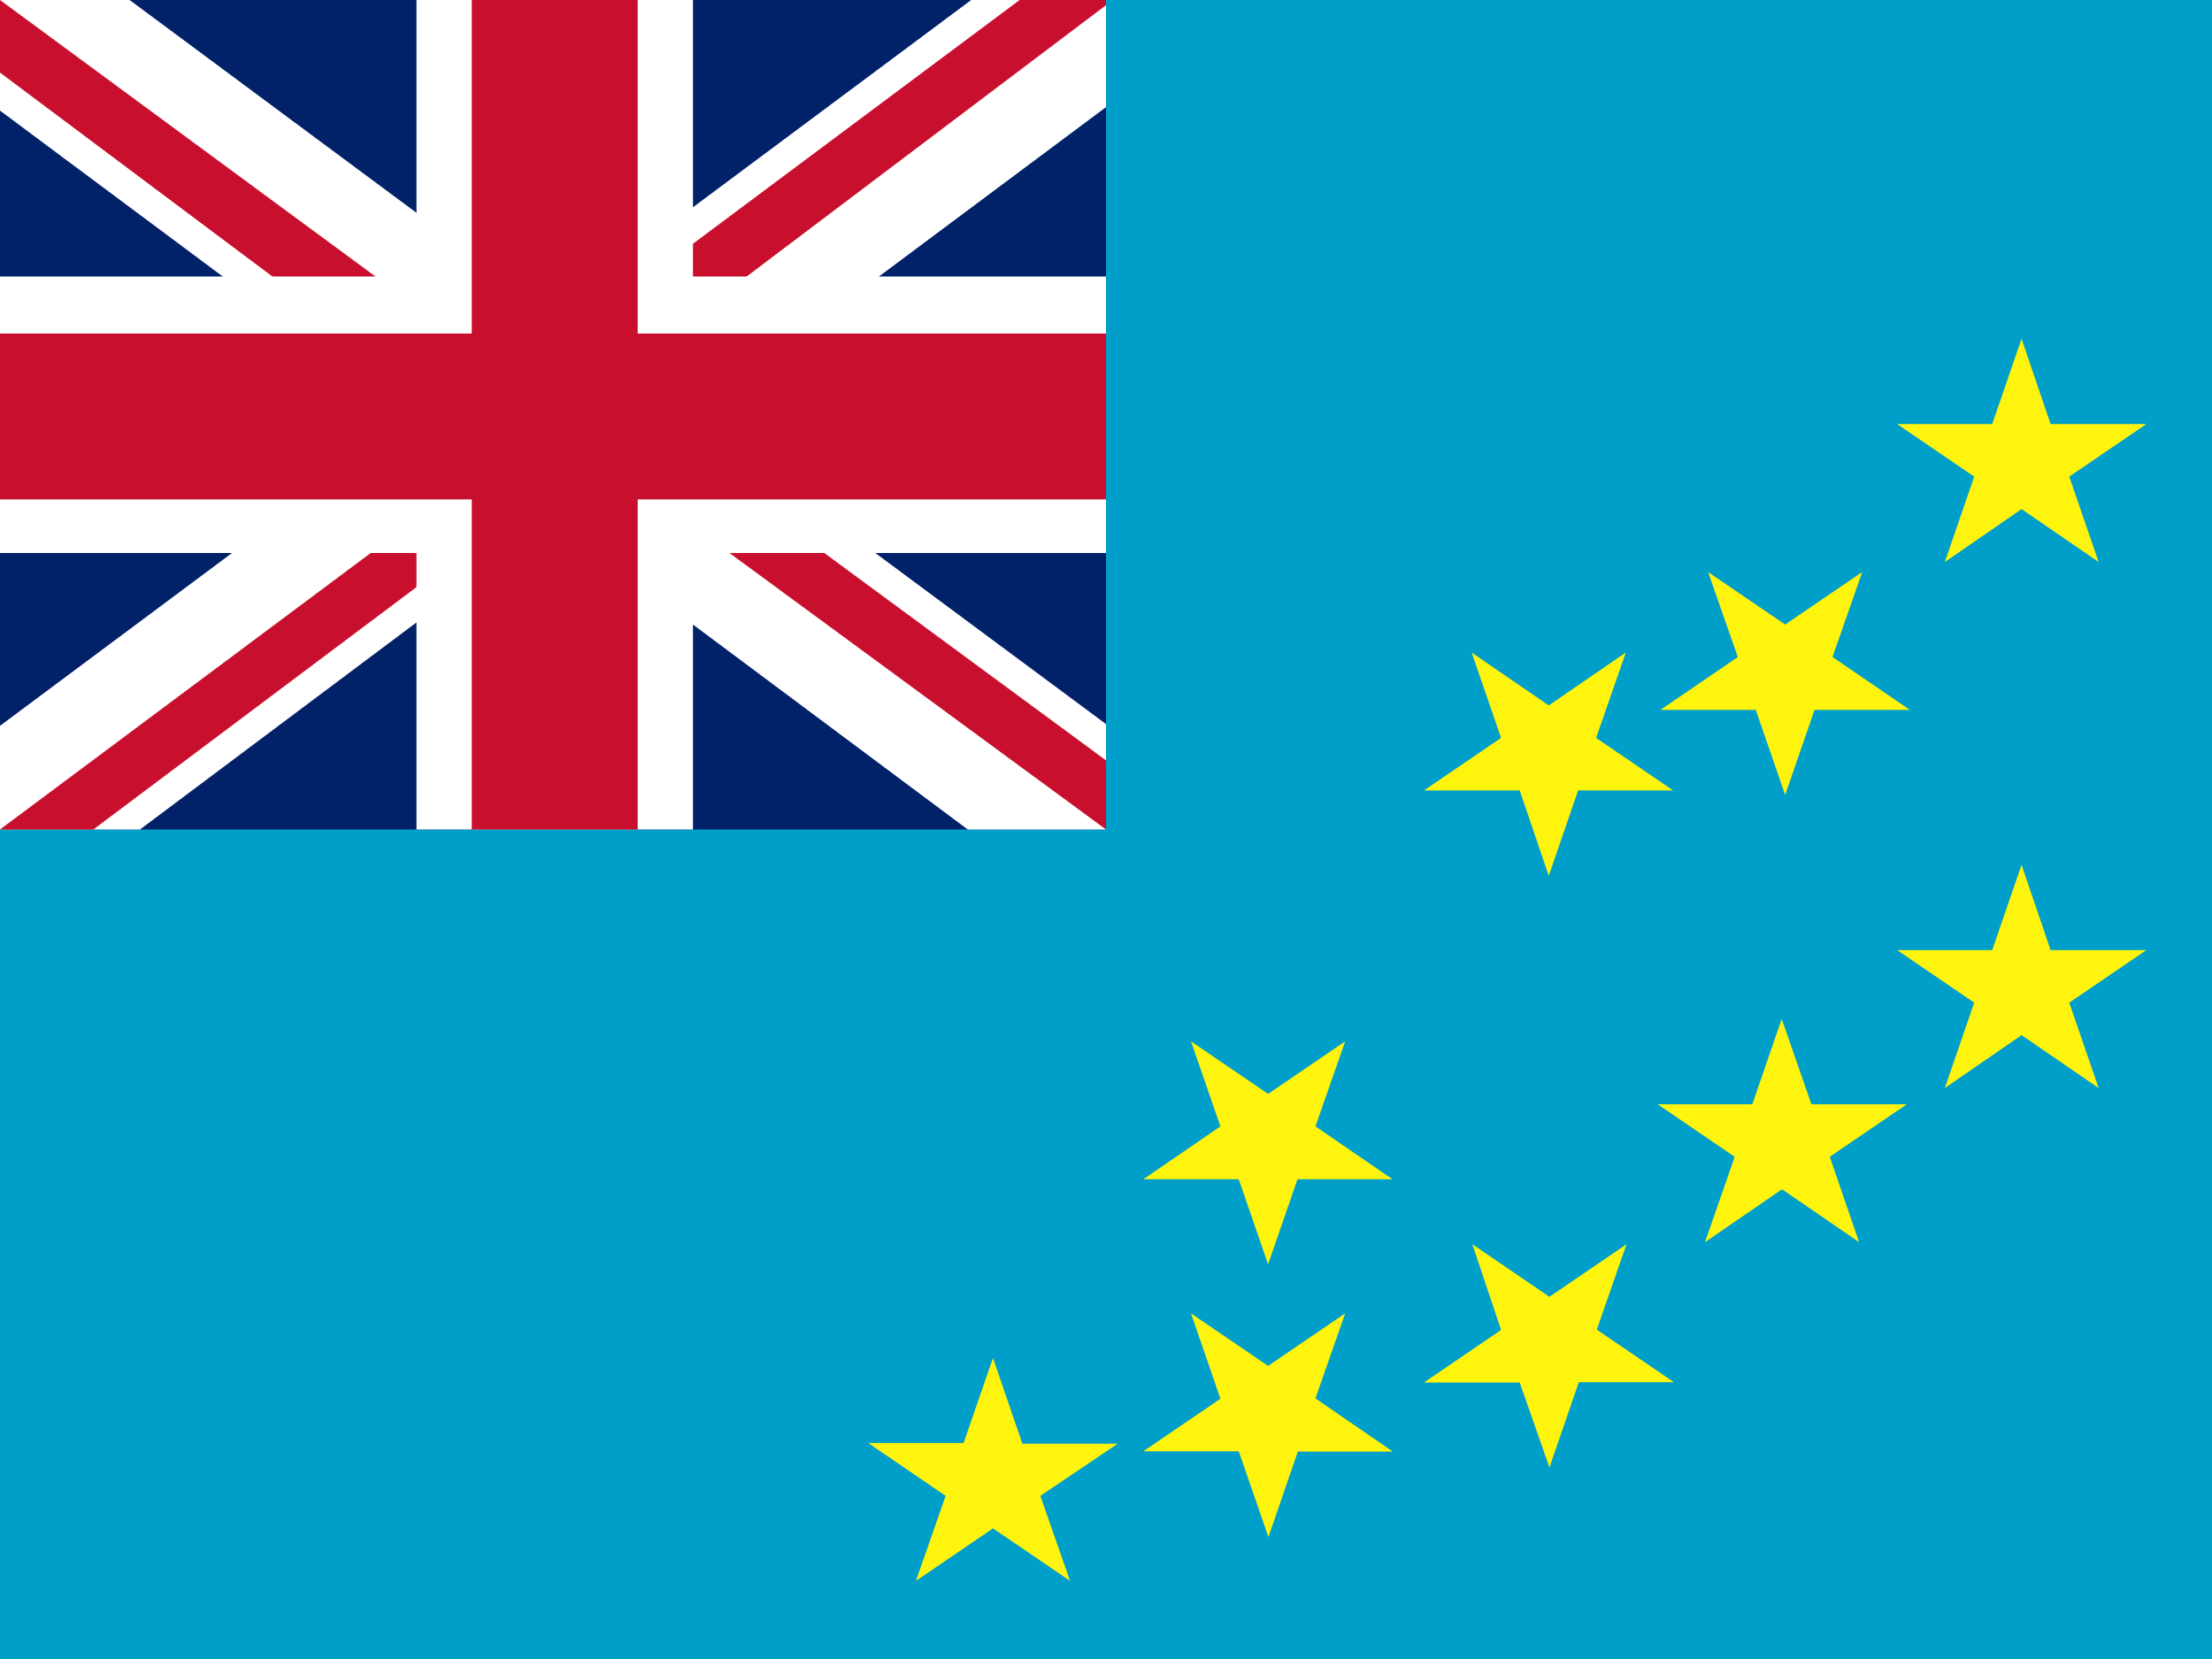
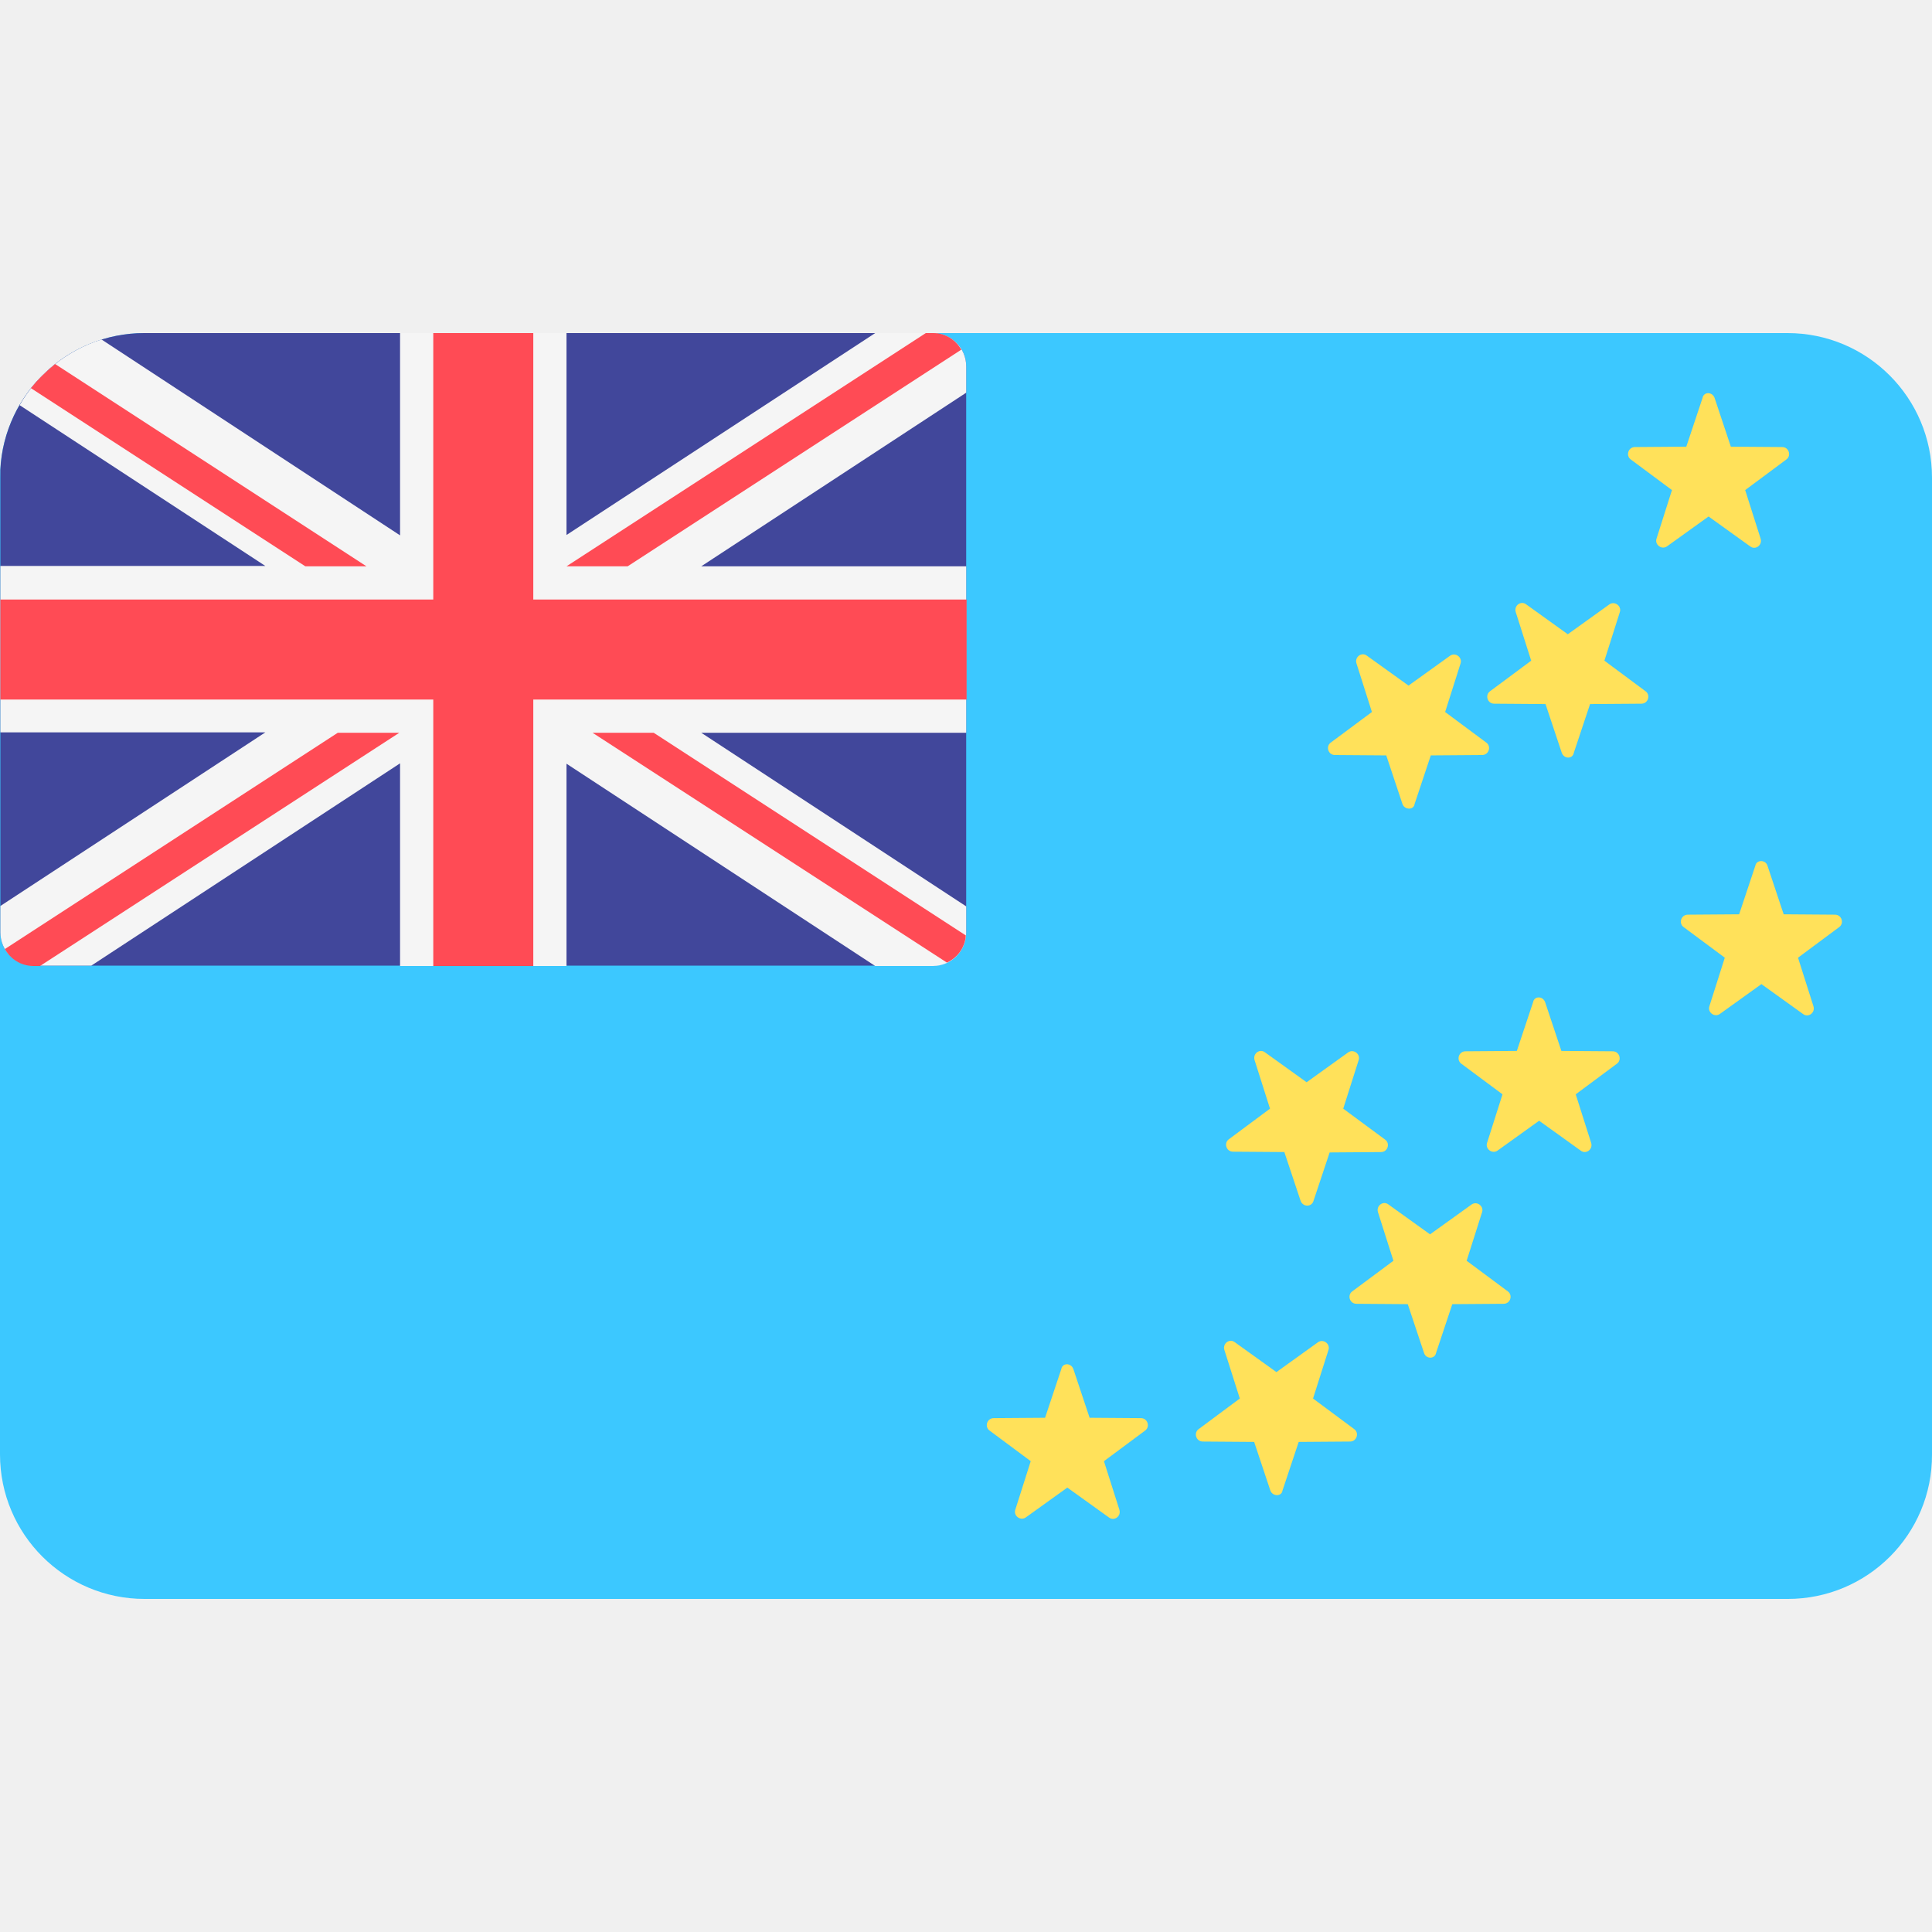
- <svg xmlns="http://www.w3.org/2000/svg" id="flag-icon-css-tv" viewBox="0 0 640 480">
-   <defs id="defs830">
-     <clipPath id="a">
-       <path id="path827" fill-opacity=".7" d="M0 0h640v480H0z" />
-     </clipPath>
-   </defs>
-   <path id="rect891" fill="#009fca" fill-opacity="1" stroke-width="11.8" d="M0 0h640v480H0z" />
-   <path id="path862" fill="#fff40d" fill-rule="evenodd" stroke-width="1pt" d="M593.3 122.7H621l-22.3 15.2 8.5 24.7-22.3-15.3-22.2 15.3 8.5-24.7-22.3-15.2h27.5l8.5-24.7zm-69.2 196.8h27.6l-22.3 15.2 8.5 24.7-22.3-15.3-22.3 15.3 8.6-24.7-22.3-15.2H507l8.5-24.7zm69.2-44.6H621l-22.3 15.2 8.5 24.7-22.3-15.3-22.2 15.3 8.5-24.7-22.3-15.2h27.5l8.5-24.7zM295.8 417.7h27.6L301 432.8l8.6 24.6-22.3-15.2-22.3 15.2 8.6-24.6-22.4-15.3h27.6l8.5-24.6zm62.6-76.5h-27.6l22.3-15.3-8.5-24.6 22.3 15.2 22.3-15.2-8.6 24.6 22.3 15.3h-27.5l-8.5 24.6zm81.3-112.5H412l22.3-15.2-8.5-24.7 22.3 15.3 22.3-15.3-8.6 24.7 22.3 15.2h-27.5l-8.5 24.7zm68.3-23.3h-27.6l22.4-15.3-8.6-24.6 22.3 15.2 22.3-15.2-8.6 24.6 22.4 15.3H525l-8.5 24.6zM439.7 400H412l22.3-15.2L426 360l22.3 15.2 22.3-15.2-8.6 24.7 22.3 15.2h-27.5l-8.5 24.7zm-81.3 19.9h-27.6l22.3-15.2-8.5-24.7 22.3 15.2 22.3-15.2-8.6 24.6L403 420h-27.5l-8.5 24.7z" opacity="1" stop-opacity="1" />
-   <g id="g1551" transform="scale(.5)">
-     <path id="path1529" fill="#012169" d="M0 0h640v480H0z" />
-     <path id="path1531" fill="#FFF" d="M75 0l244 181L562 0h78v62L400 241l240 178v61h-80L320 301 81 480H0v-60l239-178L0 64V0z" />
-     <path id="path1533" fill="#C8102E" d="M424 281l216 159v40L369 281zm-184 20l6 35L54 480H0zM640 0v3L391 191l2-44L590 0zM0 0l239 176h-60L0 42z" />
-     <path id="path1535" fill="#FFF" d="M241 0v480h160V0zM0 160v160h640V160z" />
-     <path id="path1537" fill="#C8102E" d="M0 193v96h640v-96zM273 0v480h96V0z" />
+ <svg xmlns="http://www.w3.org/2000/svg" version="1.1" id="Layer_1" x="0px" y="0px" viewBox="0 0 511.9 511.9" style="enable-background:new 0 0 511.9 511.9;" xml:space="preserve">
+   <path style="fill:#3CC8FF;" d="M473.7,423.65H38.3c-21.1,0-38.3-17.1-38.3-38.3v-258.8c0-21.2,17.2-38.3,38.3-38.3h435.3  c21.2,0,38.3,17.2,38.3,38.3v258.8C512,406.55,494.8,423.65,473.7,423.65z" />
+   <path style="fill:#41479B;" d="M0.1,124.45v122.6c0,4.9,4,8.8,8.8,8.8h238.3c4.9,0,8.8-4,8.8-8.8v-150c0-4.9-4-8.8-8.8-8.8H38.3  C17.9,88.25,1.1,104.25,0.1,124.45z" />
+   <path style="fill:#F5F5F5;" d="M150.1,141.75v-53.5H106v53.6l-79.1-51.9c-9.2,2.9-17,9.2-21.7,17.4l65.1,42.6H0.1v44.1h70.2  l-70.2,46v7c0,4.9,4,8.8,8.8,8.8h15.3l81.8-53.6v53.7h44.1v-53.6l81.8,53.6h15.3c4.9,0,8.8-4,8.8-8.8v-7l-70.2-46H256v-44.1h-70.2  l70.2-46v-7c0-4.9-4-8.8-8.8-8.8h-15.3L150.1,141.75z" />
+   <g>
+     <polygon style="fill:#FF4B55;" points="256.1,158.85 141.3,158.85 141.3,88.25 114.8,88.25 114.8,158.85 0.1,158.85 0.1,185.35    114.8,185.35 114.8,255.95 141.3,255.95 141.3,185.35 256.1,185.35  " />
+     <path style="fill:#FF4B55;" d="M8.2,102.85l72.7,47.2h16.2l-82.5-53.6C12.3,98.35,10.1,100.45,8.2,102.85z" />
+     <path style="fill:#FF4B55;" d="M166.3,150.05l88.4-57.4c-1.5-2.6-4.2-4.4-7.5-4.4h-1.9l-95.2,61.8H166.3z" />
+     <path style="fill:#FF4B55;" d="M89.5,194.15l-88.2,57.3c1.5,2.7,4.3,4.5,7.6,4.5h1.7l95.2-61.8H89.5z" />
+     <path style="fill:#FF4B55;" d="M255.9,247.85l-82.7-53.7H157l93.9,60.9C253.7,253.75,255.7,251.05,255.9,247.85z" />
  </g>
+   <g>
+     <path style="fill:#FFE15A;" d="M284.4,362.75l4.3,12.9l13.6,0.1c1.8,0,2.5,2.3,1.1,3.3l-10.9,8.1l4.1,12.9c0.5,1.7-1.4,3.1-2.8,2   l-11-7.9l-11,7.9c-1.4,1-3.3-0.4-2.8-2l4.1-12.9l-10.9-8.1c-1.4-1-0.7-3.3,1.1-3.3l13.6-0.1l4.3-12.9   C281.5,361.05,283.8,361.05,284.4,362.75z" />
+     <path style="fill:#FFE15A;" d="M409.4,265.55l4.3,12.9l13.6,0.1c1.8,0,2.5,2.3,1.1,3.3l-10.9,8.1l4.1,12.9c0.5,1.7-1.4,3.1-2.8,2   l-11-7.9l-11,7.9c-1.4,1-3.3-0.4-2.8-2l4.1-12.9l-10.9-8.1c-1.4-1-0.7-3.3,1.1-3.3l13.6-0.1l4.3-12.9   C406.5,263.85,408.8,263.85,409.4,265.55z" />
+     <path style="fill:#FFE15A;" d="M468.3,229.35l4.3,12.9l13.6,0.1c1.8,0,2.5,2.3,1.1,3.3l-10.9,8.1l4.1,12.9c0.5,1.7-1.4,3.1-2.8,2   l-11-7.9l-11,7.9c-1.4,1-3.3-0.4-2.8-2l4.1-12.9l-10.9-8.1c-1.4-1-0.7-3.3,1.1-3.3l13.6-0.1l4.3-12.9   C465.4,227.75,467.8,227.75,468.3,229.35z" />
+     <path style="fill:#FFE15A;" d="M454.3,105.45l4.3,12.9l13.6,0.1c1.8,0,2.5,2.3,1.1,3.3l-10.9,8.1l4.1,12.9c0.5,1.7-1.4,3.1-2.8,2   l-11-7.9l-11,7.9c-1.4,1-3.3-0.4-2.8-2l4.1-12.9l-10.9-8.1c-1.4-1-0.7-3.3,1.1-3.3l13.6-0.1l4.3-12.9   C451.4,103.75,453.7,103.75,454.3,105.45z" />
+     <path style="fill:#FFE15A;" d="M336.6,394.95l-4.3-12.9l-13.6-0.1c-1.8,0-2.5-2.3-1.1-3.3l10.9-8.1l-4.1-12.9   c-0.5-1.7,1.4-3.1,2.8-2l11,7.9l11-7.9c1.4-1,3.3,0.4,2.8,2l-4.1,12.9l10.9,8.1c1.4,1,0.7,3.3-1.1,3.3l-13.6,0.1l-4.3,12.9   C339.6,396.55,337.2,396.55,336.6,394.95z" />
+     <path style="fill:#FFE15A;" d="M377.3,358.45l-4.3-12.9l-13.6-0.1c-1.8,0-2.5-2.3-1.1-3.3l10.9-8.1l-4.1-12.9   c-0.5-1.7,1.4-3.1,2.8-2l11,7.9l11-7.9c1.4-1,3.3,0.4,2.8,2l-4.1,12.9l10.9,8.1c1.4,1,0.7,3.3-1.1,3.3l-13.6,0.1l-4.3,12.9   C380.2,360.15,377.8,360.15,377.3,358.45z" />
+     <path style="fill:#FFE15A;" d="M413.8,199.45l-4.3-12.9l-13.6-0.1c-1.8,0-2.5-2.3-1.1-3.3l10.9-8.1l-4.1-12.9   c-0.5-1.7,1.4-3.1,2.8-2l11,7.9l11-7.9c1.4-1,3.3,0.4,2.8,2l-4.1,12.9l10.9,8.1c1.4,1,0.7,3.3-1.1,3.3l-13.6,0.1l-4.3,12.9   C416.7,201.15,414.4,201.15,413.8,199.45z" />
+     <path style="fill:#FFE15A;" d="M371.6,213.05l-4.3-12.9l-13.6-0.1c-1.8,0-2.5-2.3-1.1-3.3l10.9-8.1l-4.1-12.9   c-0.5-1.7,1.4-3.1,2.8-2l11,7.9l11-7.9c1.4-1,3.3,0.4,2.8,2l-4.1,12.9l10.9,8.1c1.4,1,0.7,3.3-1.1,3.3l-13.6,0.1l-4.3,12.9   C374.6,214.65,372.2,214.65,371.6,213.05z" />
+     <path style="fill:#FFE15A;" d="M344.6,318.15l-4.3-12.9l-13.6-0.1c-1.8,0-2.5-2.3-1.1-3.3l10.9-8.1l-4.1-12.9   c-0.5-1.7,1.4-3.1,2.8-2l11,7.9l11-7.9c1.4-1,3.3,0.4,2.8,2l-4.1,12.9l11.1,8.2c1.4,1,0.7,3.3-1.1,3.3l-13.6,0.1l-4.3,12.9   C347.5,319.85,345.2,319.85,344.6,318.15z" />
+   </g>
+   <g>
+ </g>
+   <g>
+ </g>
+   <g>
+ </g>
+   <g>
+ </g>
+   <g>
+ </g>
+   <g>
+ </g>
+   <g>
+ </g>
+   <g>
+ </g>
+   <g>
+ </g>
+   <g>
+ </g>
+   <g>
+ </g>
+   <g>
+ </g>
+   <g>
+ </g>
+   <g>
+ </g>
+   <g>
+ </g>
</svg>
